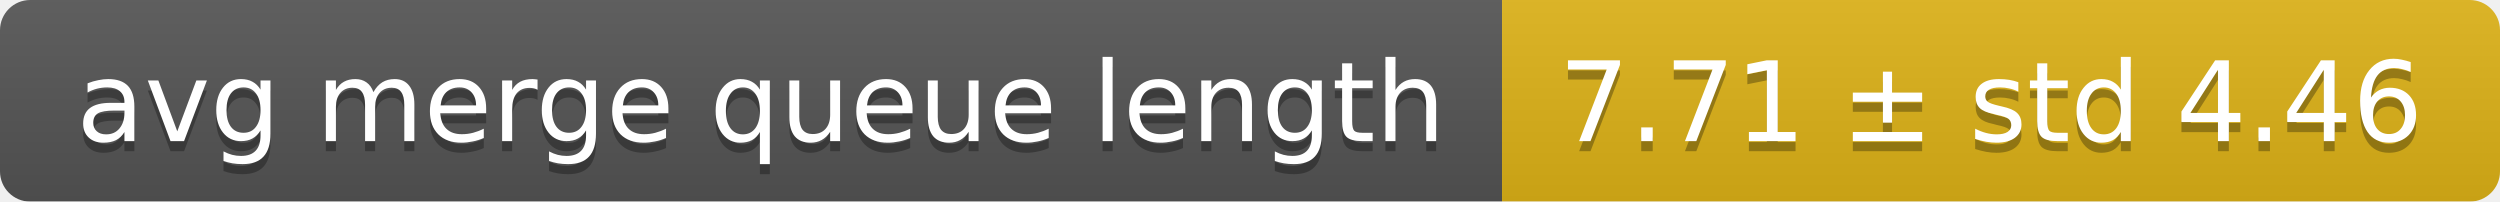
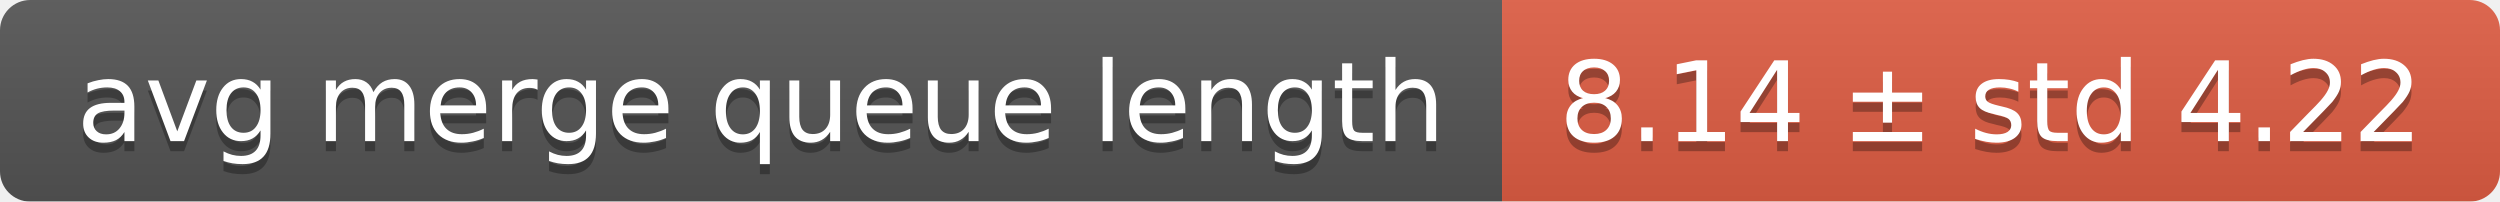
<svg xmlns="http://www.w3.org/2000/svg" width="248" height="20">
  <linearGradient id="smooth" x2="0" y2="100%">
    <stop offset="0" stop-color="#bbb" stop-opacity=".1" />
    <stop offset="1" stop-opacity=".1" />
  </linearGradient>
  <mask id="round">
    <rect width="248" height="20" rx="3" fill="#fff" />
  </mask>
  <g mask="url(#round)">
    <rect width="149" height="20" fill="#555" />
-     <rect x="149" width="99" height="20" fill="#dfb317" />
+     <rect x="149" width="99" height="20" fill="#e05d44" />
    <rect width="248" height="20" fill="url(#smooth)" />
  </g>
  <g fill="#fff" text-anchor="middle" font-family="DejaVu Sans,Verdana,Geneva,sans-serif" font-size="11">
    <text x="75.5" y="15" fill="#010101" fill-opacity=".3">avg merge queue length</text>
    <text x="75.5" y="14">avg merge queue length</text>
-     <text x="197.5" y="15" fill="#010101" fill-opacity=".3">7.71 ± std 4.46</text>
-     <text x="197.5" y="14">7.71 ± std 4.46</text>
+     <text x="197.5" y="15" fill="#010101" fill-opacity=".3">8.14 ± std 4.22</text>
+     <text x="197.5" y="14">8.14 ± std 4.22</text>
  </g>
</svg>
